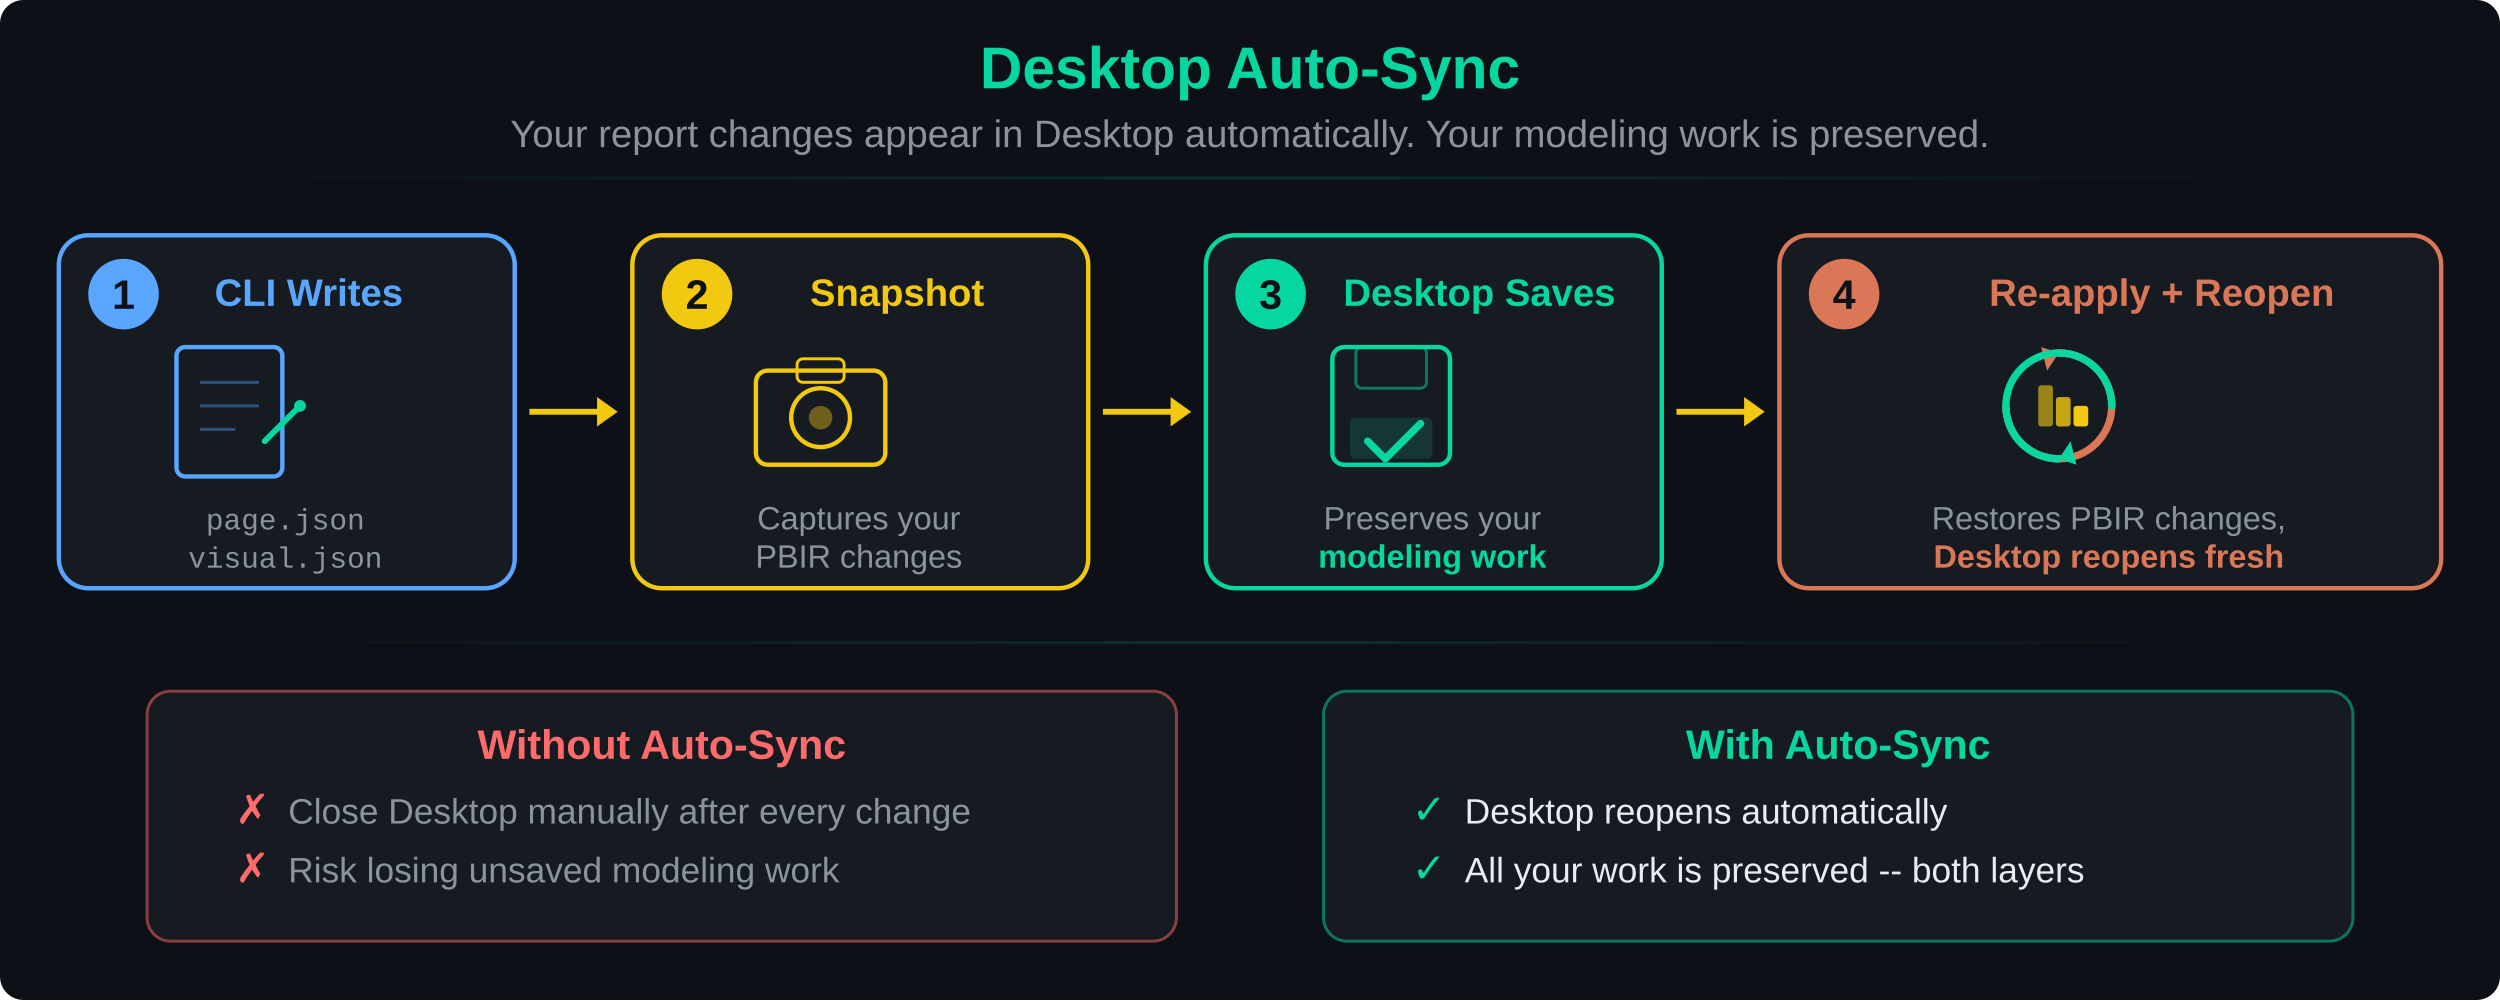
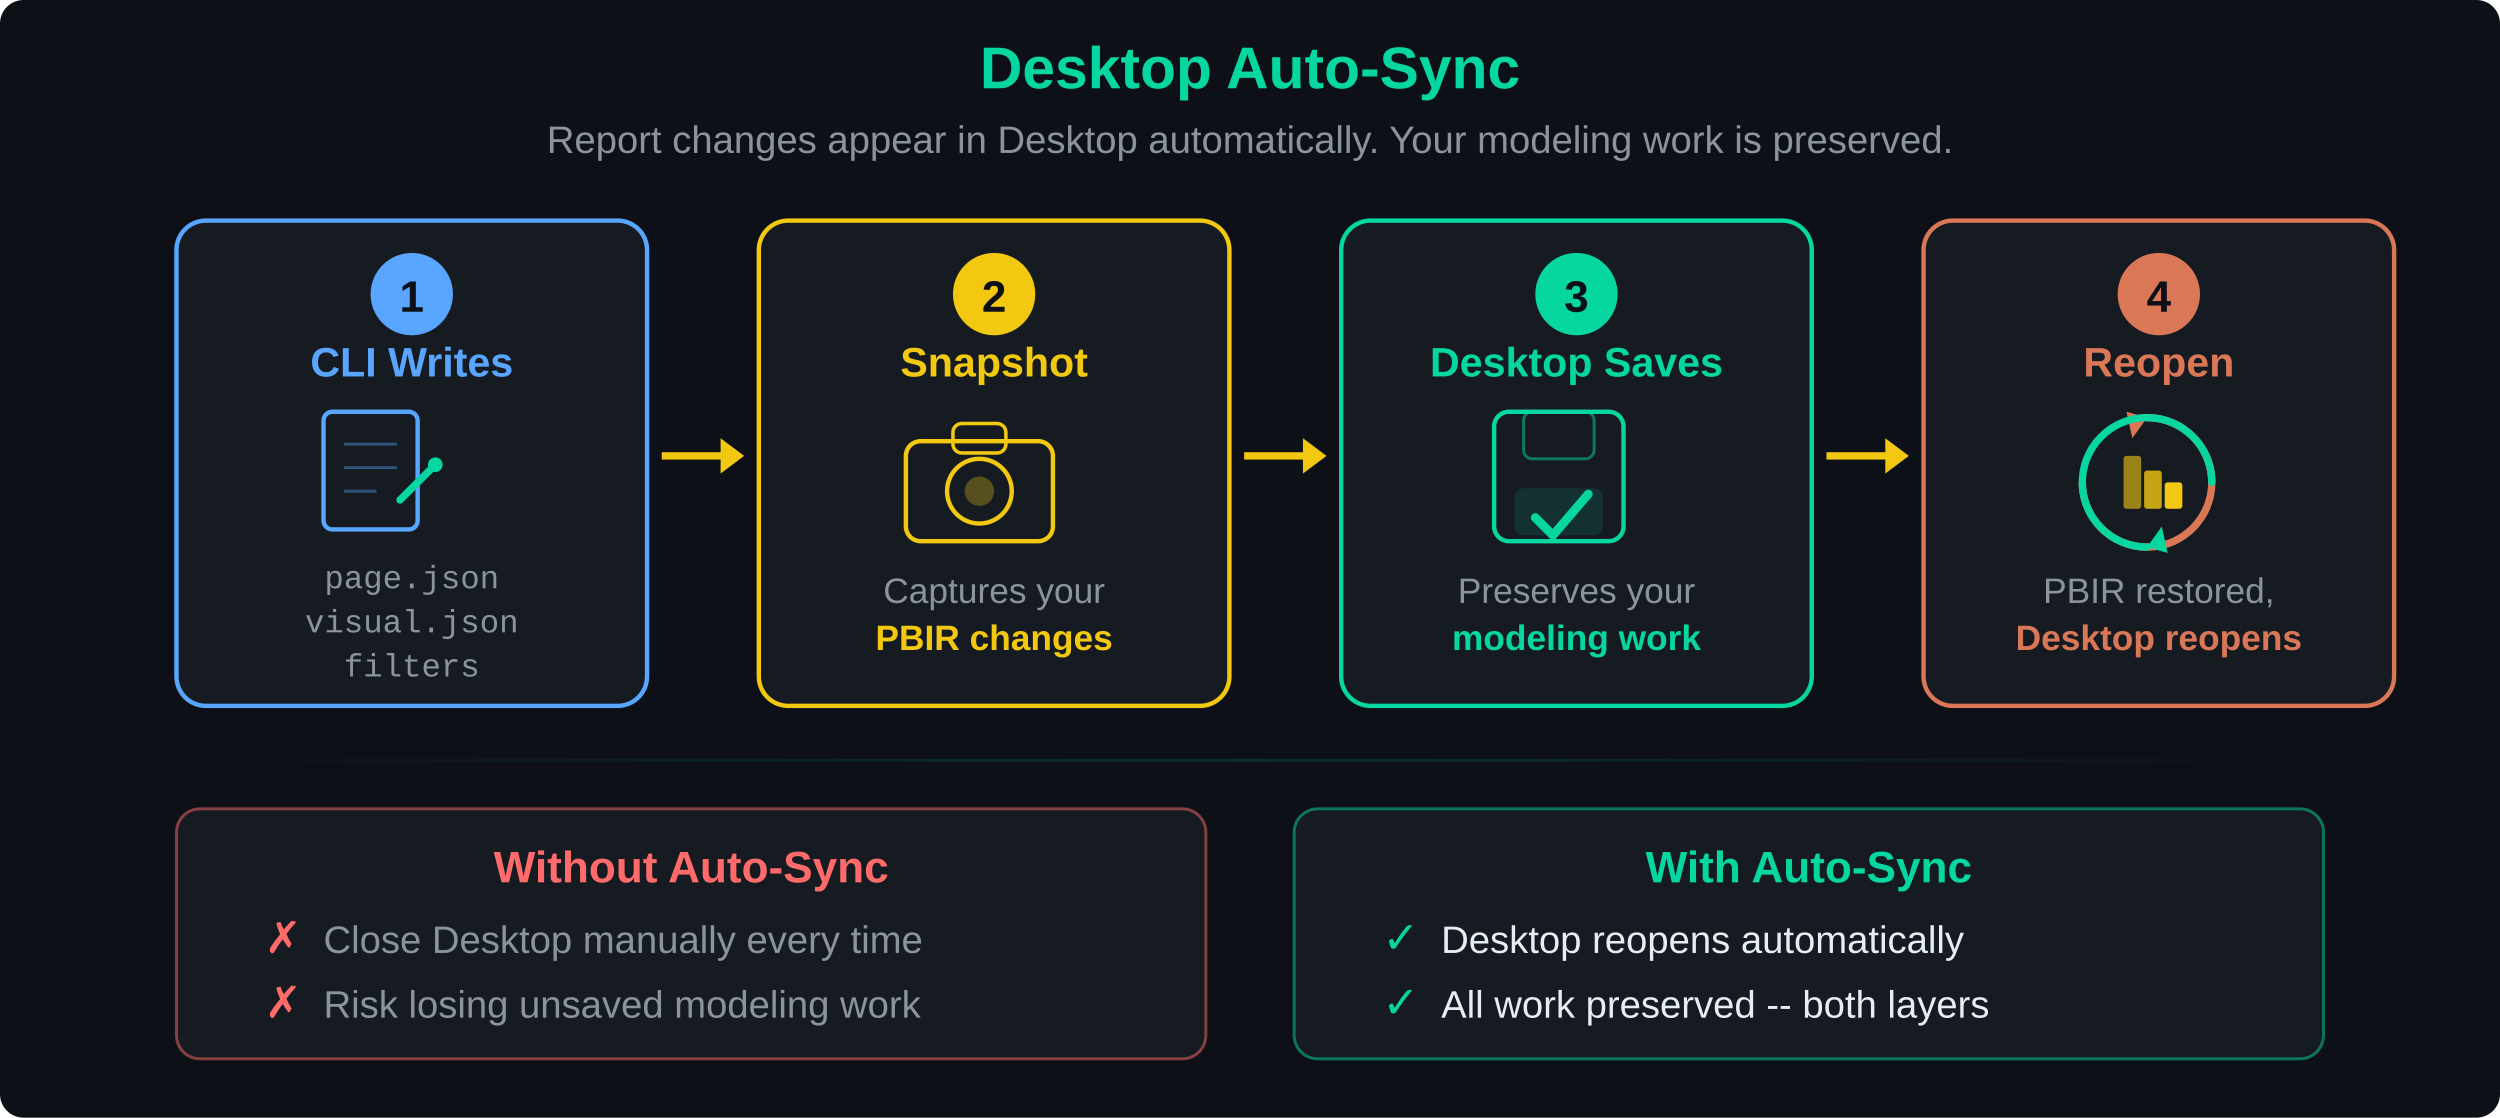
- <svg xmlns="http://www.w3.org/2000/svg" width="850" height="340" viewBox="0 0 850 340">
+ <svg xmlns="http://www.w3.org/2000/svg" width="850" height="380" viewBox="0 0 850 380">
  <defs>
    <linearGradient id="sync-glow" x1="0%" y1="0%" x2="100%" y2="0%">
      <stop offset="0%" stop-color="#06d6a0" stop-opacity="0" />
      <stop offset="50%" stop-color="#06d6a0" stop-opacity="0.15" />
      <stop offset="100%" stop-color="#06d6a0" stop-opacity="0" />
    </linearGradient>
  </defs>
  <rect width="100%" height="100%" fill="#0d1117" rx="8" />
  <text x="425" y="30" font-family="'Segoe UI', Arial, sans-serif" font-size="20" fill="#06d6a0" text-anchor="middle" font-weight="bold">Desktop Auto-Sync</text>
-   <text x="425" y="50" font-family="'Segoe UI', Arial, sans-serif" font-size="13" fill="#8b949e" text-anchor="middle">Your report changes appear in Desktop automatically. Your modeling work is preserved.</text>
-   <rect x="80" y="60" width="690" height="1" fill="url(#sync-glow)" />
-   <rect x="20" y="80" width="155" height="120" rx="10" fill="#161b22" stroke="#58a6ff" stroke-width="1.5" />
-   <circle cx="42" cy="100" r="12" fill="#58a6ff" />
-   <text x="42" y="105" font-family="'Segoe UI', Arial, sans-serif" font-size="14" fill="#0d1117" text-anchor="middle" font-weight="bold">1</text>
-   <text x="105" y="104" font-family="'Segoe UI', Arial, sans-serif" font-size="13" fill="#58a6ff" text-anchor="middle" font-weight="bold">CLI Writes</text>
-   <g transform="translate(60, 118)">
-     <rect x="0" y="0" width="36" height="44" rx="3" fill="none" stroke="#58a6ff" stroke-width="1.5" />
-     <line x1="8" y1="12" x2="28" y2="12" stroke="#58a6ff" stroke-width="1" stroke-opacity="0.4" />
-     <line x1="8" y1="20" x2="28" y2="20" stroke="#58a6ff" stroke-width="1" stroke-opacity="0.4" />
-     <line x1="8" y1="28" x2="20" y2="28" stroke="#58a6ff" stroke-width="1" stroke-opacity="0.4" />
-     <line x1="30" y1="32" x2="42" y2="20" stroke="#06d6a0" stroke-width="2" stroke-linecap="round" />
-     <circle cx="42" cy="20" r="2" fill="#06d6a0" />
+   <text x="425" y="52" font-family="'Segoe UI', Arial, sans-serif" font-size="13" fill="#8b949e" text-anchor="middle">Report changes appear in Desktop automatically. Your modeling work is preserved.</text>
+   <rect x="60" y="75" width="160" height="165" rx="10" fill="#161b22" stroke="#58a6ff" stroke-width="1.5" />
+   <circle cx="140" cy="100" r="14" fill="#58a6ff" />
+   <text x="140" y="106" font-family="'Segoe UI', Arial, sans-serif" font-size="15" fill="#0d1117" text-anchor="middle" font-weight="bold">1</text>
+   <text x="140" y="128" font-family="'Segoe UI', Arial, sans-serif" font-size="14" fill="#58a6ff" text-anchor="middle" font-weight="bold">CLI Writes</text>
+   <g transform="translate(110, 140)">
+     <rect x="0" y="0" width="32" height="40" rx="3" fill="none" stroke="#58a6ff" stroke-width="1.5" />
+     <line x1="7" y1="11" x2="25" y2="11" stroke="#58a6ff" stroke-width="1" stroke-opacity="0.4" />
+     <line x1="7" y1="19" x2="25" y2="19" stroke="#58a6ff" stroke-width="1" stroke-opacity="0.4" />
+     <line x1="7" y1="27" x2="18" y2="27" stroke="#58a6ff" stroke-width="1" stroke-opacity="0.4" />
+     <line x1="26" y1="30" x2="38" y2="18" stroke="#06d6a0" stroke-width="2.5" stroke-linecap="round" />
+     <circle cx="38" cy="18" r="2.5" fill="#06d6a0" />
  </g>
-   <text x="97" y="180" font-family="'Courier New', Courier, monospace" font-size="10" fill="#8b949e" text-anchor="middle">page.json</text>
-   <text x="97" y="193" font-family="'Courier New', Courier, monospace" font-size="10" fill="#8b949e" text-anchor="middle">visual.json</text>
-   <line x1="180" y1="140" x2="205" y2="140" stroke="#F2C811" stroke-width="2" />
-   <polygon points="210,140 203,135 203,145" fill="#F2C811" />
-   <rect x="215" y="80" width="155" height="120" rx="10" fill="#161b22" stroke="#F2C811" stroke-width="1.5" />
-   <circle cx="237" cy="100" r="12" fill="#F2C811" />
-   <text x="237" y="105" font-family="'Segoe UI', Arial, sans-serif" font-size="14" fill="#0d1117" text-anchor="middle" font-weight="bold">2</text>
-   <text x="305" y="104" font-family="'Segoe UI', Arial, sans-serif" font-size="13" fill="#F2C811" text-anchor="middle" font-weight="bold">Snapshot</text>
-   <g transform="translate(257, 118)">
-     <rect x="0" y="8" width="44" height="32" rx="4" fill="none" stroke="#F2C811" stroke-width="1.5" />
-     <circle cx="22" cy="24" r="10" fill="none" stroke="#F2C811" stroke-width="1.5" />
-     <circle cx="22" cy="24" r="4" fill="#F2C811" opacity="0.4" />
-     <rect x="14" y="4" width="16" height="8" rx="2" fill="none" stroke="#F2C811" stroke-width="1" />
+   <text x="140" y="200" font-family="'Courier New', Courier, monospace" font-size="11" fill="#8b949e" text-anchor="middle">page.json</text>
+   <text x="140" y="215" font-family="'Courier New', Courier, monospace" font-size="11" fill="#8b949e" text-anchor="middle">visual.json</text>
+   <text x="140" y="230" font-family="'Courier New', Courier, monospace" font-size="11" fill="#8b949e" text-anchor="middle">filters</text>
+   <line x1="225" y1="155" x2="248" y2="155" stroke="#F2C811" stroke-width="2.5" />
+   <polygon points="253,155 245,149 245,161" fill="#F2C811" />
+   <rect x="258" y="75" width="160" height="165" rx="10" fill="#161b22" stroke="#F2C811" stroke-width="1.5" />
+   <circle cx="338" cy="100" r="14" fill="#F2C811" />
+   <text x="338" y="106" font-family="'Segoe UI', Arial, sans-serif" font-size="15" fill="#0d1117" text-anchor="middle" font-weight="bold">2</text>
+   <text x="338" y="128" font-family="'Segoe UI', Arial, sans-serif" font-size="14" fill="#F2C811" text-anchor="middle" font-weight="bold">Snapshot</text>
+   <g transform="translate(308, 140)">
+     <rect x="0" y="10" width="50" height="34" rx="5" fill="none" stroke="#F2C811" stroke-width="1.5" />
+     <circle cx="25" cy="27" r="11" fill="none" stroke="#F2C811" stroke-width="1.5" />
+     <circle cx="25" cy="27" r="5" fill="#F2C811" opacity="0.3" />
+     <rect x="16" y="4" width="18" height="10" rx="3" fill="none" stroke="#F2C811" stroke-width="1.2" />
  </g>
-   <text x="292" y="180" font-family="'Segoe UI', Arial, sans-serif" font-size="11" fill="#8b949e" text-anchor="middle">Captures your</text>
-   <text x="292" y="193" font-family="'Segoe UI', Arial, sans-serif" font-size="11" fill="#8b949e" text-anchor="middle">PBIR changes</text>
-   <line x1="375" y1="140" x2="400" y2="140" stroke="#F2C811" stroke-width="2" />
-   <polygon points="405,140 398,135 398,145" fill="#F2C811" />
-   <rect x="410" y="80" width="155" height="120" rx="10" fill="#161b22" stroke="#06d6a0" stroke-width="1.5" />
-   <circle cx="432" cy="100" r="12" fill="#06d6a0" />
-   <text x="432" y="105" font-family="'Segoe UI', Arial, sans-serif" font-size="14" fill="#0d1117" text-anchor="middle" font-weight="bold">3</text>
-   <text x="503" y="104" font-family="'Segoe UI', Arial, sans-serif" font-size="13" fill="#06d6a0" text-anchor="middle" font-weight="bold">Desktop Saves</text>
-   <g transform="translate(453, 118)">
-     <rect x="0" y="0" width="40" height="40" rx="4" fill="none" stroke="#06d6a0" stroke-width="1.5" />
-     <rect x="8" y="0" width="24" height="14" rx="2" fill="none" stroke="#06d6a0" stroke-width="1" stroke-opacity="0.5" />
-     <rect x="6" y="24" width="28" height="14" rx="2" fill="#06d6a0" opacity="0.15" />
-     <polyline points="12,32 18,38 30,26" fill="none" stroke="#06d6a0" stroke-width="2.5" stroke-linecap="round" stroke-linejoin="round" />
+   <text x="338" y="205" font-family="'Segoe UI', Arial, sans-serif" font-size="12" fill="#8b949e" text-anchor="middle">Captures your</text>
+   <text x="338" y="221" font-family="'Segoe UI', Arial, sans-serif" font-size="12" fill="#F2C811" text-anchor="middle" font-weight="600">PBIR changes</text>
+   <line x1="423" y1="155" x2="446" y2="155" stroke="#F2C811" stroke-width="2.5" />
+   <polygon points="451,155 443,149 443,161" fill="#F2C811" />
+   <rect x="456" y="75" width="160" height="165" rx="10" fill="#161b22" stroke="#06d6a0" stroke-width="1.5" />
+   <circle cx="536" cy="100" r="14" fill="#06d6a0" />
+   <text x="536" y="106" font-family="'Segoe UI', Arial, sans-serif" font-size="15" fill="#0d1117" text-anchor="middle" font-weight="bold">3</text>
+   <text x="536" y="128" font-family="'Segoe UI', Arial, sans-serif" font-size="14" fill="#06d6a0" text-anchor="middle" font-weight="bold">Desktop Saves</text>
+   <g transform="translate(508, 140)">
+     <rect x="0" y="0" width="44" height="44" rx="5" fill="none" stroke="#06d6a0" stroke-width="1.5" />
+     <rect x="10" y="0" width="24" height="16" rx="3" fill="none" stroke="#06d6a0" stroke-width="1" stroke-opacity="0.5" />
+     <rect x="7" y="26" width="30" height="16" rx="3" fill="#06d6a0" opacity="0.12" />
+     <polyline points="14,36 20,42 32,28" fill="none" stroke="#06d6a0" stroke-width="3" stroke-linecap="round" stroke-linejoin="round" />
  </g>
-   <text x="487" y="180" font-family="'Segoe UI', Arial, sans-serif" font-size="11" fill="#8b949e" text-anchor="middle">Preserves your</text>
-   <text x="487" y="193" font-family="'Segoe UI', Arial, sans-serif" font-size="11" fill="#06d6a0" text-anchor="middle" font-weight="600">modeling work</text>
-   <line x1="570" y1="140" x2="595" y2="140" stroke="#F2C811" stroke-width="2" />
-   <polygon points="600,140 593,135 593,145" fill="#F2C811" />
-   <rect x="605" y="80" width="225" height="120" rx="10" fill="#161b22" stroke="#d97757" stroke-width="1.5" />
-   <circle cx="627" cy="100" r="12" fill="#d97757" />
-   <text x="627" y="105" font-family="'Segoe UI', Arial, sans-serif" font-size="14" fill="#0d1117" text-anchor="middle" font-weight="bold">4</text>
-   <text x="735" y="104" font-family="'Segoe UI', Arial, sans-serif" font-size="13" fill="#d97757" text-anchor="middle" font-weight="bold">Re-apply + Reopen</text>
-   <g transform="translate(680, 118)">
-     <path d="M 20,2 A 18,18 0 1,1 2,20" fill="none" stroke="#d97757" stroke-width="2.5" stroke-linecap="round" />
-     <polygon points="20,2 14,0 16,8" fill="#d97757" />
-     <path d="M 20,38 A 18,18 0 1,1 38,20" fill="none" stroke="#06d6a0" stroke-width="2.5" stroke-linecap="round" />
-     <polygon points="20,38 26,40 24,32" fill="#06d6a0" />
-     <rect x="13" y="13" width="5" height="14" rx="1" fill="#F2C811" opacity="0.6" />
-     <rect x="19" y="17" width="5" height="10" rx="1" fill="#F2C811" opacity="0.8" />
-     <rect x="25" y="20" width="5" height="7" rx="1" fill="#F2C811" />
+   <text x="536" y="205" font-family="'Segoe UI', Arial, sans-serif" font-size="12" fill="#8b949e" text-anchor="middle">Preserves your</text>
+   <text x="536" y="221" font-family="'Segoe UI', Arial, sans-serif" font-size="12" fill="#06d6a0" text-anchor="middle" font-weight="600">modeling work</text>
+   <line x1="621" y1="155" x2="644" y2="155" stroke="#F2C811" stroke-width="2.5" />
+   <polygon points="649,155 641,149 641,161" fill="#F2C811" />
+   <rect x="654" y="75" width="160" height="165" rx="10" fill="#161b22" stroke="#d97757" stroke-width="1.5" />
+   <circle cx="734" cy="100" r="14" fill="#d97757" />
+   <text x="734" y="106" font-family="'Segoe UI', Arial, sans-serif" font-size="15" fill="#0d1117" text-anchor="middle" font-weight="bold">4</text>
+   <text x="734" y="128" font-family="'Segoe UI', Arial, sans-serif" font-size="14" fill="#d97757" text-anchor="middle" font-weight="bold">Reopen</text>
+   <g transform="translate(706, 140)">
+     <path d="M 24,2 A 22,22 0 1,1 2,24" fill="none" stroke="#d97757" stroke-width="2.5" stroke-linecap="round" />
+     <polygon points="24,2 17,0 19,9" fill="#d97757" />
+     <path d="M 24,46 A 22,22 0 1,1 46,24" fill="none" stroke="#06d6a0" stroke-width="2.5" stroke-linecap="round" />
+     <polygon points="24,46 31,48 29,39" fill="#06d6a0" />
+     <rect x="16" y="15" width="6" height="18" rx="1" fill="#F2C811" opacity="0.6" />
+     <rect x="23" y="20" width="6" height="13" rx="1" fill="#F2C811" opacity="0.8" />
+     <rect x="30" y="24" width="6" height="9" rx="1" fill="#F2C811" />
  </g>
-   <text x="717" y="180" font-family="'Segoe UI', Arial, sans-serif" font-size="11" fill="#8b949e" text-anchor="middle">Restores PBIR changes,</text>
-   <text x="717" y="193" font-family="'Segoe UI', Arial, sans-serif" font-size="11" fill="#d97757" text-anchor="middle" font-weight="600">Desktop reopens fresh</text>
-   <rect x="80" y="218" width="690" height="1" fill="url(#sync-glow)" />
-   <rect x="50" y="235" width="350" height="85" rx="8" fill="#161b22" stroke="#ff6b6b" stroke-width="1" stroke-opacity="0.5" />
-   <text x="225" y="258" font-family="'Segoe UI', Arial, sans-serif" font-size="14" fill="#ff6b6b" text-anchor="middle" font-weight="bold">Without Auto-Sync</text>
-   <text x="80" y="280" font-family="'Segoe UI', Arial, sans-serif" font-size="14" fill="#ff6b6b">✗</text>
-   <text x="98" y="280" font-family="'Segoe UI', Arial, sans-serif" font-size="12" fill="#8b949e">Close Desktop manually after every change</text>
-   <text x="80" y="300" font-family="'Segoe UI', Arial, sans-serif" font-size="14" fill="#ff6b6b">✗</text>
-   <text x="98" y="300" font-family="'Segoe UI', Arial, sans-serif" font-size="12" fill="#8b949e">Risk losing unsaved modeling work</text>
-   <rect x="450" y="235" width="350" height="85" rx="8" fill="#161b22" stroke="#06d6a0" stroke-width="1" stroke-opacity="0.5" />
-   <text x="625" y="258" font-family="'Segoe UI', Arial, sans-serif" font-size="14" fill="#06d6a0" text-anchor="middle" font-weight="bold">With Auto-Sync</text>
-   <text x="480" y="280" font-family="'Segoe UI', Arial, sans-serif" font-size="14" fill="#06d6a0">✓</text>
-   <text x="498" y="280" font-family="'Segoe UI', Arial, sans-serif" font-size="12" fill="#e6edf3">Desktop reopens automatically</text>
-   <text x="480" y="300" font-family="'Segoe UI', Arial, sans-serif" font-size="14" fill="#06d6a0">✓</text>
-   <text x="498" y="300" font-family="'Segoe UI', Arial, sans-serif" font-size="12" fill="#e6edf3">All your work is preserved -- both layers</text>
+   <text x="734" y="205" font-family="'Segoe UI', Arial, sans-serif" font-size="12" fill="#8b949e" text-anchor="middle">PBIR restored,</text>
+   <text x="734" y="221" font-family="'Segoe UI', Arial, sans-serif" font-size="12" fill="#d97757" text-anchor="middle" font-weight="600">Desktop reopens</text>
+   <rect x="60" y="258" width="730" height="1" fill="url(#sync-glow)" />
+   <rect x="60" y="275" width="350" height="85" rx="8" fill="#161b22" stroke="#ff6b6b" stroke-width="1" stroke-opacity="0.5" />
+   <text x="235" y="300" font-family="'Segoe UI', Arial, sans-serif" font-size="15" fill="#ff6b6b" text-anchor="middle" font-weight="bold">Without Auto-Sync</text>
+   <text x="90" y="324" font-family="'Segoe UI', Arial, sans-serif" font-size="15" fill="#ff6b6b">✗</text>
+   <text x="110" y="324" font-family="'Segoe UI', Arial, sans-serif" font-size="13" fill="#8b949e">Close Desktop manually every time</text>
+   <text x="90" y="346" font-family="'Segoe UI', Arial, sans-serif" font-size="15" fill="#ff6b6b">✗</text>
+   <text x="110" y="346" font-family="'Segoe UI', Arial, sans-serif" font-size="13" fill="#8b949e">Risk losing unsaved modeling work</text>
+   <rect x="440" y="275" width="350" height="85" rx="8" fill="#161b22" stroke="#06d6a0" stroke-width="1" stroke-opacity="0.5" />
+   <text x="615" y="300" font-family="'Segoe UI', Arial, sans-serif" font-size="15" fill="#06d6a0" text-anchor="middle" font-weight="bold">With Auto-Sync</text>
+   <text x="470" y="324" font-family="'Segoe UI', Arial, sans-serif" font-size="15" fill="#06d6a0">✓</text>
+   <text x="490" y="324" font-family="'Segoe UI', Arial, sans-serif" font-size="13" fill="#e6edf3">Desktop reopens automatically</text>
+   <text x="470" y="346" font-family="'Segoe UI', Arial, sans-serif" font-size="15" fill="#06d6a0">✓</text>
+   <text x="490" y="346" font-family="'Segoe UI', Arial, sans-serif" font-size="13" fill="#e6edf3">All work preserved -- both layers</text>
</svg>
